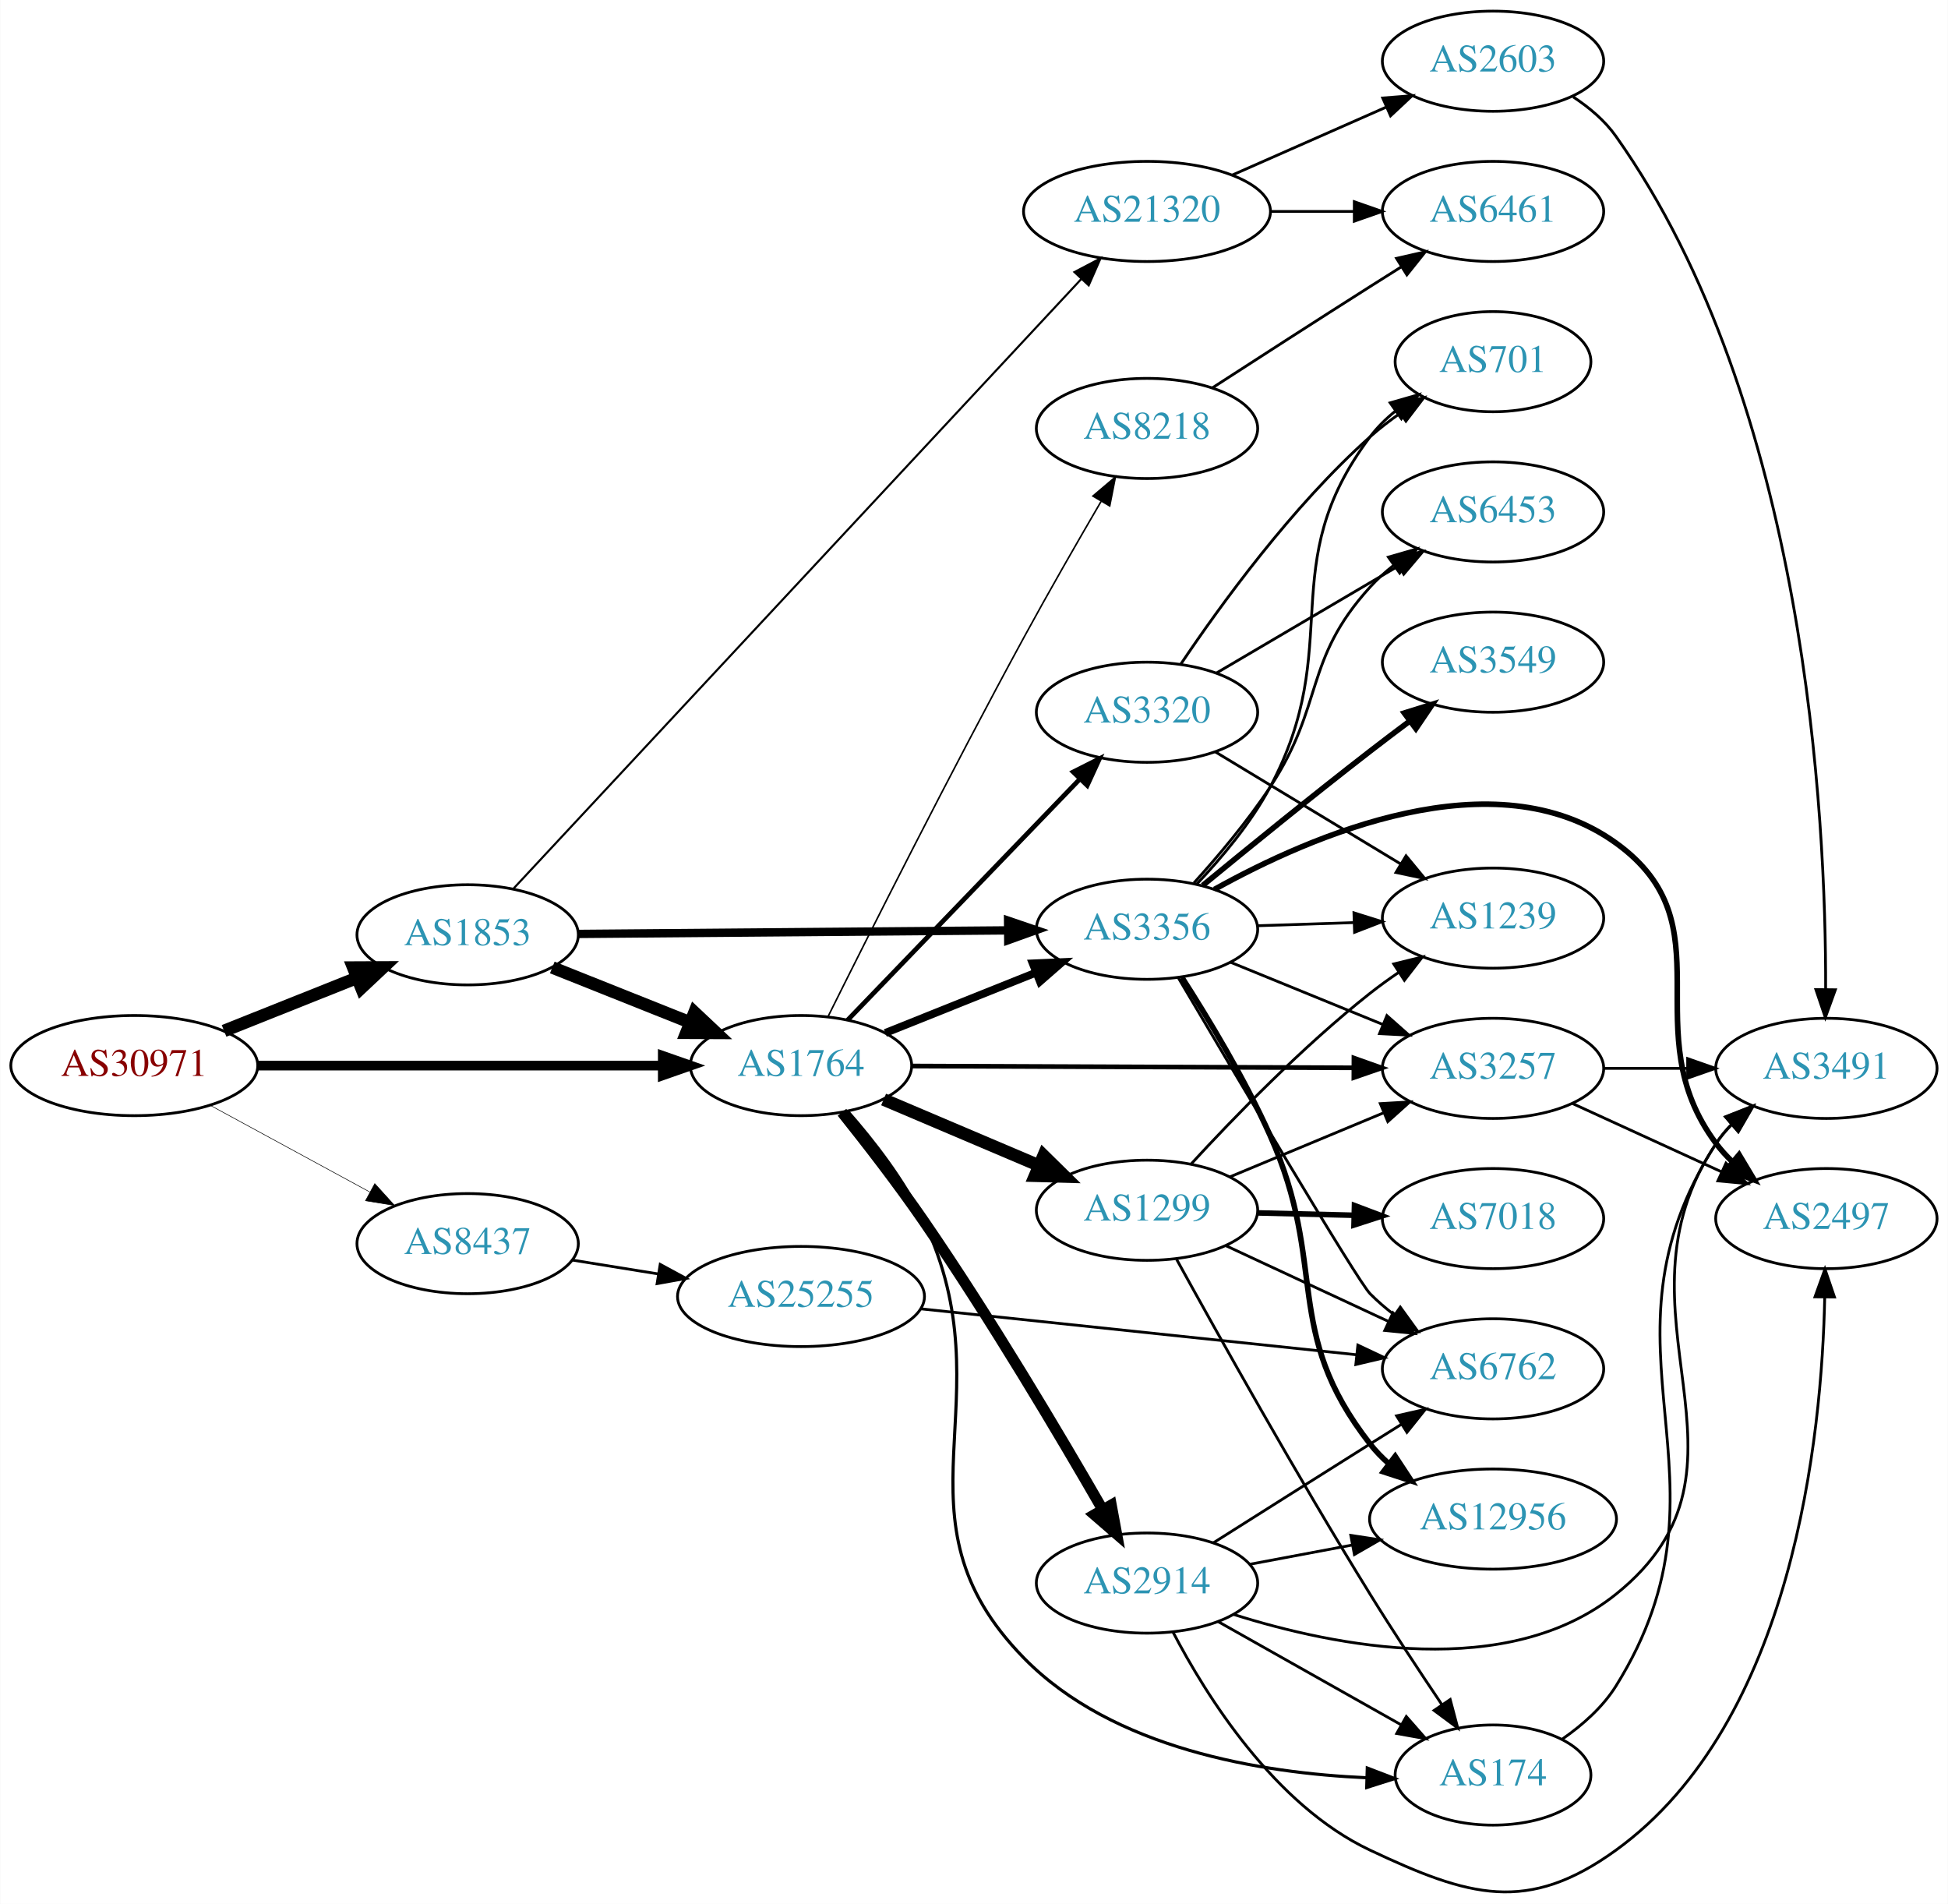
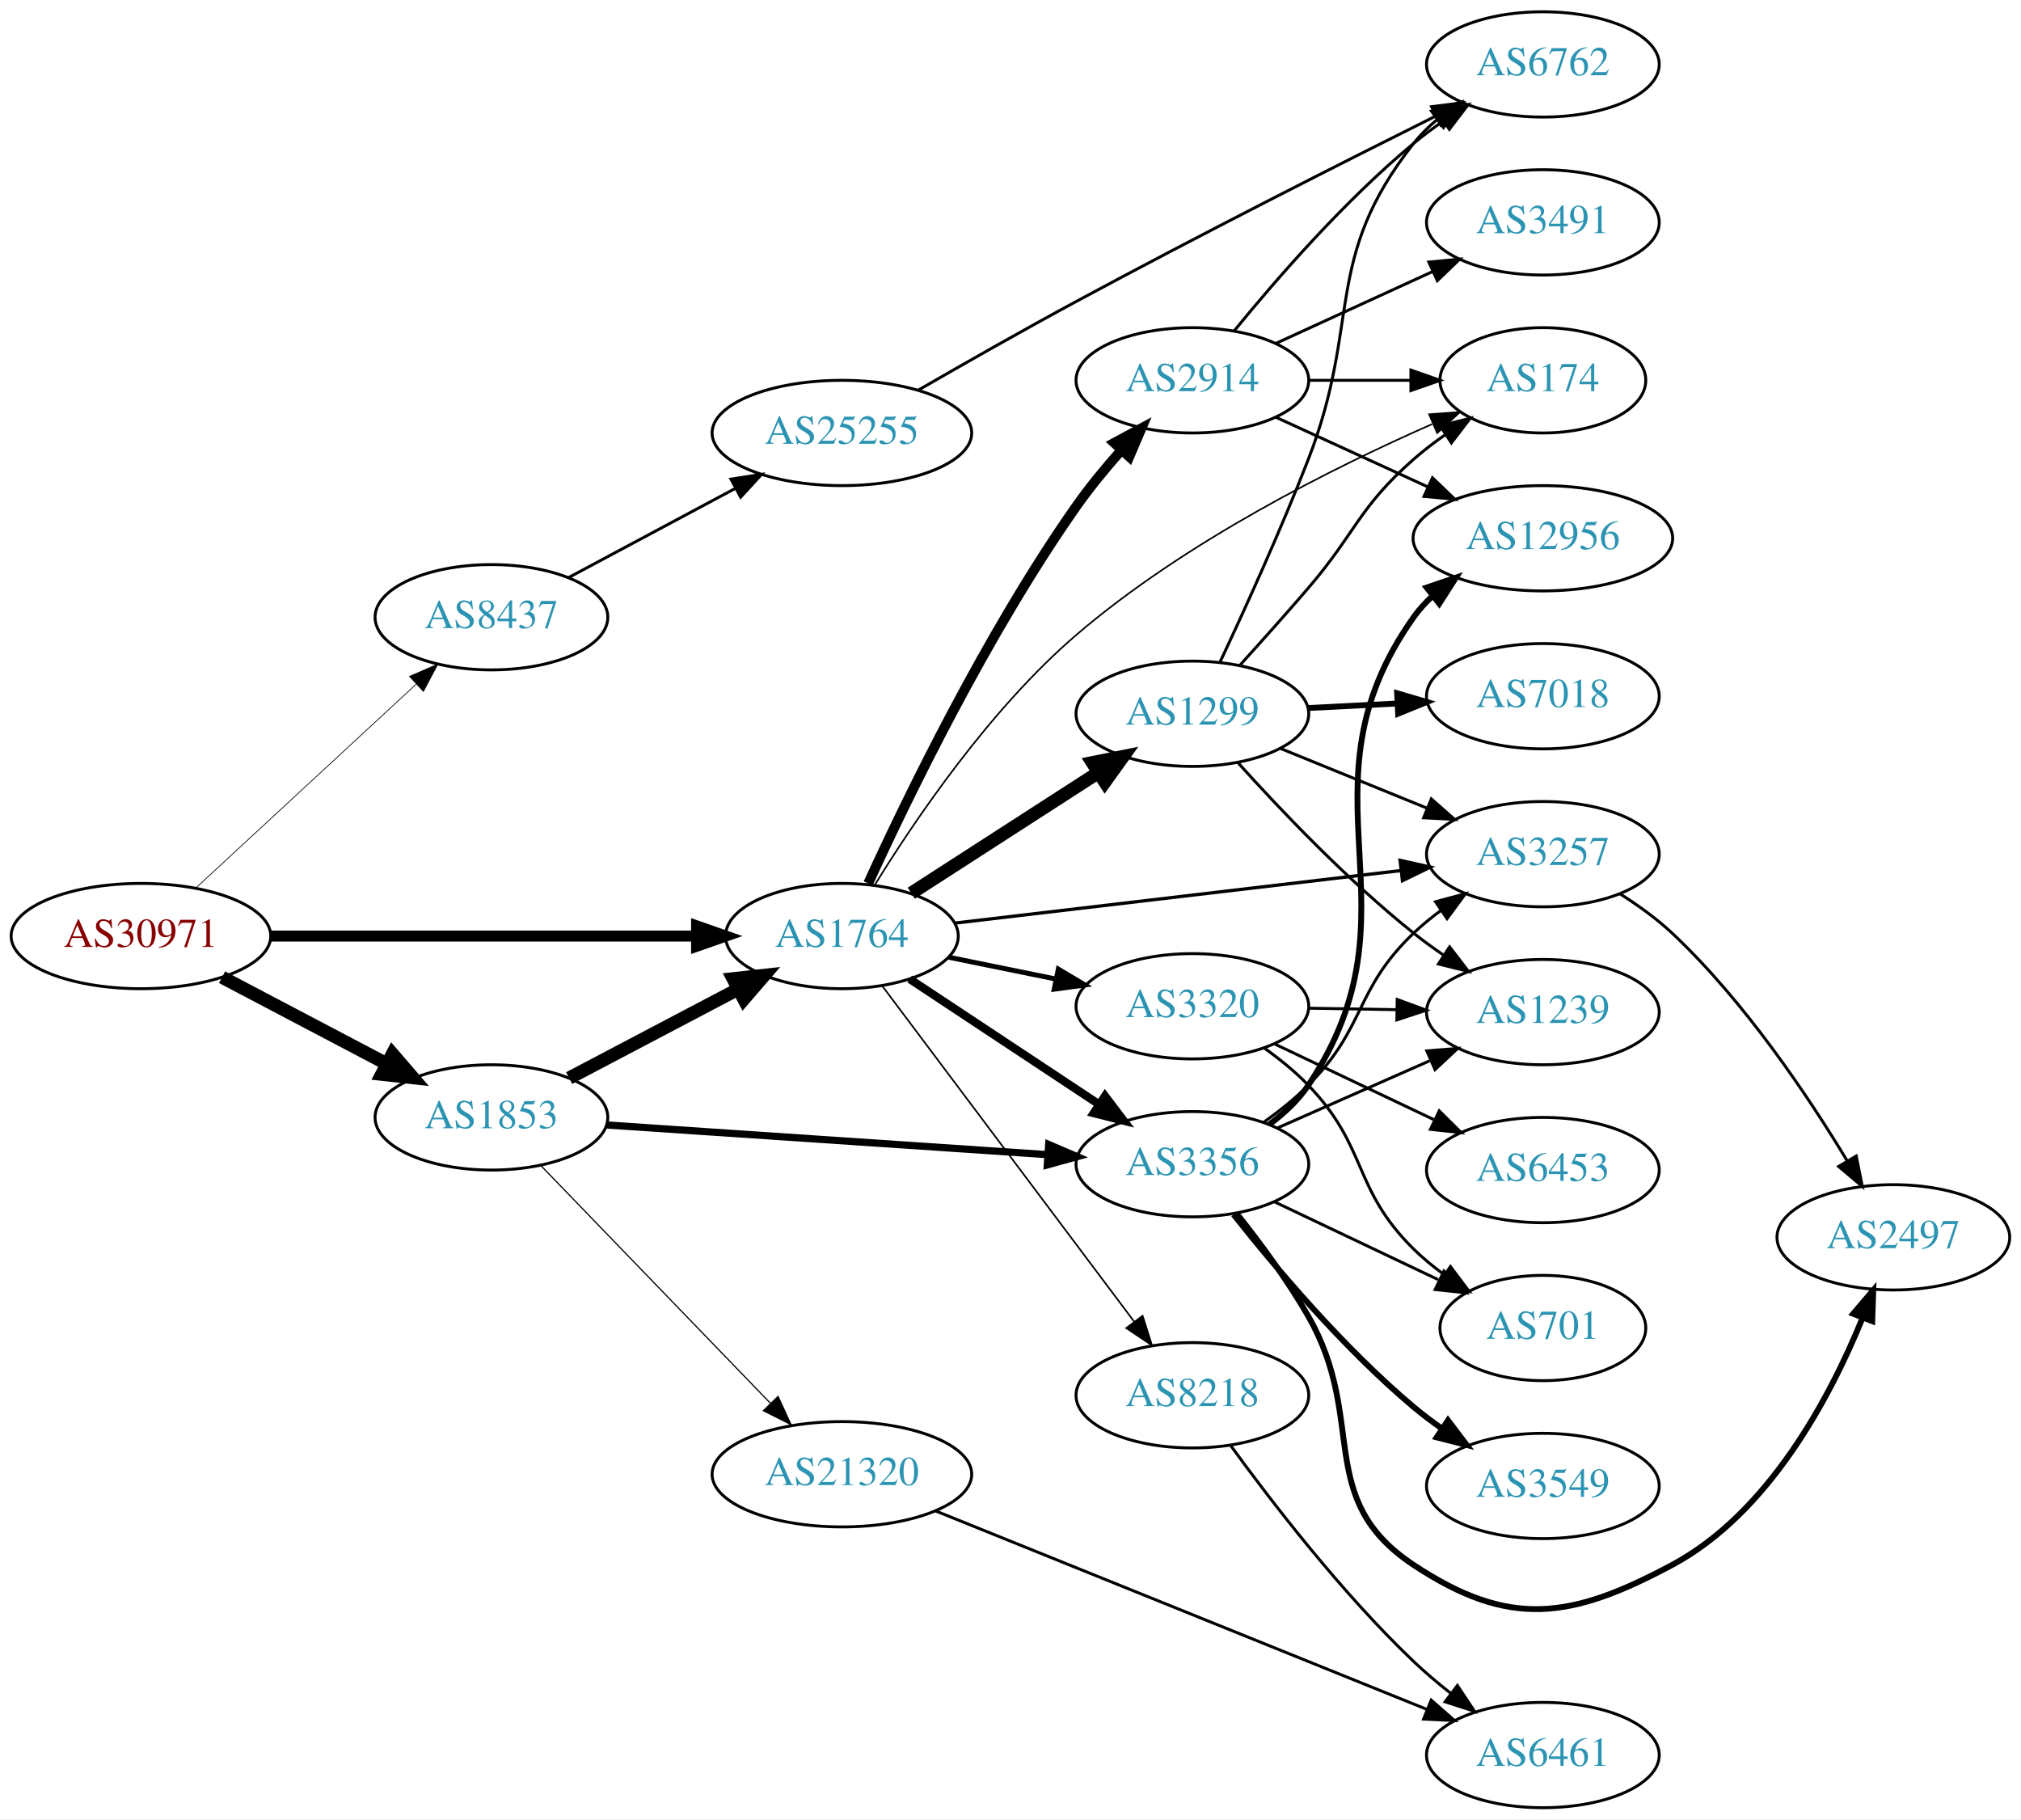
- <svg xmlns="http://www.w3.org/2000/svg" xmlns:xlink="http://www.w3.org/1999/xlink" width="700pt" height="684pt" viewBox="0.00 0.00 700.15 684.31">
-   <g id="graph0" class="graph" transform="scale(1 1) rotate(0) translate(4 680.313)">
-     <polygon fill="white" stroke="none" points="-4,4 -4,-680.313 696.155,-680.313 696.155,4 -4,4" />
+ <svg xmlns="http://www.w3.org/2000/svg" xmlns:xlink="http://www.w3.org/1999/xlink" width="691pt" height="622pt" viewBox="0.00 0.00 691.06 622.00">
+   <g id="graph0" class="graph" transform="scale(1 1) rotate(0) translate(4 618)">
+     <polygon fill="white" stroke="none" points="-4,4 -4,-618 687.055,-618 687.055,4 -4,4" />
    <g id="node1" class="node">
      <g id="a_node1">
        <a xlink:href="/asn/30971" xlink:title="AS30971 ~ Jakob-Haringer-Strasse 8 [AT]">
-           <ellipse fill="#ffffff" stroke="black" cx="44.196" cy="-297.313" rx="44.393" ry="18" />
-           <text text-anchor="middle" x="44.196" y="-293.613" font-family="Times,serif" font-size="14.00" fill="#880000">AS30971</text>
+           <ellipse fill="#ffffff" stroke="black" cx="44.196" cy="-298" rx="44.393" ry="18" />
+           <text text-anchor="middle" x="44.196" y="-294.3" font-family="Times,serif" font-size="14.00" fill="#880000">AS30971</text>
        </a>
      </g>
    </g>
    <g id="node2" class="node">
      <g id="a_node2">
        <a xlink:href="/asn/1764" xlink:title="AS1764 ~ NEXTLAYER-AS [AT]">
-           <ellipse fill="#ffffff" stroke="black" cx="283.881" cy="-297.313" rx="39.794" ry="18" />
-           <text text-anchor="middle" x="283.881" y="-293.613" font-family="Times,serif" font-size="14.00" fill="#2c94b3">AS1764</text>
+           <ellipse fill="#ffffff" stroke="black" cx="283.881" cy="-298" rx="39.794" ry="18" />
+           <text text-anchor="middle" x="283.881" y="-294.3" font-family="Times,serif" font-size="14.00" fill="#2c94b3">AS1764</text>
        </a>
      </g>
    </g>
    <g id="edge1" class="edge">
-       <path fill="none" stroke="black" stroke-width="3.477" d="M88.515,-297.313C129.583,-297.313 191.197,-297.313 234.004,-297.313" />
-       <polygon fill="black" stroke="black" stroke-width="3.477" points="234.187,-300.813 244.187,-297.313 234.187,-293.813 234.187,-300.813" />
+       <path fill="none" stroke="black" stroke-width="3.75" d="M88.515,-298C129.583,-298 191.197,-298 234.004,-298" />
+       <polygon fill="black" stroke="black" stroke-width="3.75" points="234.187,-301.5 244.187,-298 234.187,-294.5 234.187,-301.5" />
    </g>
    <g id="node3" class="node">
      <g id="a_node3">
        <a xlink:href="/asn/1853" xlink:title="AS1853 ~ ACOnet Backbone [AT]">
-           <ellipse fill="#ffffff" stroke="black" cx="164.039" cy="-344.313" rx="39.794" ry="18" />
-           <text text-anchor="middle" x="164.039" y="-340.613" font-family="Times,serif" font-size="14.00" fill="#2c94b3">AS1853</text>
+           <ellipse fill="#ffffff" stroke="black" cx="164.039" cy="-236" rx="39.794" ry="18" />
+           <text text-anchor="middle" x="164.039" y="-232.3" font-family="Times,serif" font-size="14.00" fill="#2c94b3">AS1853</text>
        </a>
      </g>
    </g>
    <g id="edge2" class="edge">
-       <path fill="none" stroke="black" stroke-width="4.5" d="M76.466,-309.784C91.148,-315.64 108.791,-322.677 124.309,-328.866" />
-       <polygon fill="black" stroke="black" stroke-width="4.5" points="122.904,-332.544 133.651,-332.592 125.821,-325.23 122.904,-332.544" />
+       <path fill="none" stroke="black" stroke-width="4.5" d="M71.936,-283.931C88.591,-275.169 110.193,-263.803 128.182,-254.339" />
+       <polygon fill="black" stroke="black" stroke-width="4.5" points="130.198,-257.728 137.214,-249.587 126.531,-250.759 130.198,-257.728" />
    </g>
    <g id="node4" class="node">
      <g id="a_node4">
        <a xlink:href="/asn/8437" xlink:title="AS8437 ~ Hutchison Drei Austria GmbH [AT]">
-           <ellipse fill="#ffffff" stroke="black" cx="164.039" cy="-233.313" rx="39.794" ry="18" />
-           <text text-anchor="middle" x="164.039" y="-229.613" font-family="Times,serif" font-size="14.00" fill="#2c94b3">AS8437</text>
+           <ellipse fill="#ffffff" stroke="black" cx="164.039" cy="-407" rx="39.794" ry="18" />
+           <text text-anchor="middle" x="164.039" y="-403.3" font-family="Times,serif" font-size="14.00" fill="#2c94b3">AS8437</text>
        </a>
      </g>
    </g>
    <g id="edge3" class="edge">
-       <path fill="none" stroke="black" stroke-width="0.205" d="M71.349,-283.109C88.287,-273.91 110.523,-261.834 128.855,-251.878" />
-       <polygon fill="black" stroke="black" stroke-width="0.205" points="130.65,-254.886 137.767,-247.037 127.309,-248.734 130.65,-254.886" />
+       <path fill="none" stroke="black" stroke-width="0.25" d="M63.094,-314.555C83.137,-333.094 115.754,-363.263 138.246,-384.067" />
+       <polygon fill="black" stroke="black" stroke-width="0.25" points="136.024,-386.78 145.742,-391.001 140.777,-381.641 136.024,-386.78" />
    </g>
    <g id="node5" class="node">
      <g id="a_node5">
-         <a xlink:href="/asn/1299" xlink:title="AS1299 ~ Telia Carrier [EU]">
-           <ellipse fill="#ffffff" stroke="black" cx="408.273" cy="-245.313" rx="39.794" ry="18" />
-           <text text-anchor="middle" x="408.273" y="-241.613" font-family="Times,serif" font-size="14.00" fill="#2c94b3">AS1299</text>
+         <a xlink:href="/asn/3356" xlink:title="AS3356 ~ Level 3 Parent, LLC [US]">
+           <ellipse fill="#ffffff" stroke="black" cx="403.724" cy="-220" rx="39.794" ry="18" />
+           <text text-anchor="middle" x="403.724" y="-216.3" font-family="Times,serif" font-size="14.00" fill="#2c94b3">AS3356</text>
        </a>
      </g>
    </g>
    <g id="edge4" class="edge">
-       <path fill="none" stroke="black" stroke-width="4.5" d="M313.577,-285.121C330.15,-278.08 351.203,-269.135 369.153,-261.509" />
-       <polygon fill="black" stroke="black" stroke-width="4.5" points="371.094,-264.962 378.758,-257.428 368.014,-257.714 371.094,-264.962" />
+       <path fill="none" stroke="black" stroke-width="2.812" d="M307.046,-283.329C325.283,-271.258 351.341,-254.011 371.658,-240.562" />
+       <polygon fill="black" stroke="black" stroke-width="2.812" points="373.85,-243.309 380.257,-234.871 369.987,-237.472 373.85,-243.309" />
    </g>
    <g id="node6" class="node">
      <g id="a_node6">
-         <a xlink:href="/asn/3356" xlink:title="AS3356 ~ Level 3 Parent, LLC [US]">
-           <ellipse fill="#ffffff" stroke="black" cx="408.273" cy="-346.313" rx="39.794" ry="18" />
-           <text text-anchor="middle" x="408.273" y="-342.613" font-family="Times,serif" font-size="14.00" fill="#2c94b3">AS3356</text>
+         <a xlink:href="/asn/8218" xlink:title="AS8218 ~ legacy Neotelecoms [FR]">
+           <ellipse fill="#ffffff" stroke="black" cx="403.724" cy="-141" rx="39.794" ry="18" />
+           <text text-anchor="middle" x="403.724" y="-137.3" font-family="Times,serif" font-size="14.00" fill="#2c94b3">AS8218</text>
        </a>
      </g>
    </g>
    <g id="edge5" class="edge">
-       <path fill="none" stroke="black" stroke-width="2.812" d="M314.197,-309.049C330.427,-315.547 350.808,-323.707 368.358,-330.733" />
-       <polygon fill="black" stroke="black" stroke-width="2.812" points="367.188,-334.034 377.772,-334.502 369.79,-327.536 367.188,-334.034" />
+       <path fill="none" stroke="black" stroke-width="0.562" d="M297.717,-280.899C318.525,-253.176 359.722,-198.291 383.866,-166.123" />
+       <polygon fill="black" stroke="black" stroke-width="0.562" points="386.7,-168.178 389.904,-158.08 381.102,-163.976 386.7,-168.178" />
    </g>
    <g id="node7" class="node">
      <g id="a_node7">
-         <a xlink:href="/asn/3257" xlink:title="AS3257 ~ GTT [DE]">
-           <ellipse fill="#ffffff" stroke="black" cx="532.666" cy="-296.313" rx="39.794" ry="18" />
-           <text text-anchor="middle" x="532.666" y="-292.613" font-family="Times,serif" font-size="14.00" fill="#2c94b3">AS3257</text>
+         <a xlink:href="/asn/1299" xlink:title="AS1299 ~ Telia Carrier [EU]">
+           <ellipse fill="#ffffff" stroke="black" cx="403.724" cy="-374" rx="39.794" ry="18" />
+           <text text-anchor="middle" x="403.724" y="-370.3" font-family="Times,serif" font-size="14.00" fill="#2c94b3">AS1299</text>
        </a>
      </g>
    </g>
    <g id="edge6" class="edge">
-       <path fill="none" stroke="black" stroke-width="1.688" d="M323.713,-297.155C366.619,-296.981 435.807,-296.701 482.473,-296.512" />
-       <polygon fill="black" stroke="black" stroke-width="1.688" points="482.668,-300.011 492.653,-296.471 482.639,-293.011 482.668,-300.011" />
+       <path fill="none" stroke="black" stroke-width="4.5" d="M307.602,-312.654C325.78,-324.377 351.462,-340.94 371.559,-353.901" />
+       <polygon fill="black" stroke="black" stroke-width="4.5" points="369.534,-357.281 380.072,-359.391 373.803,-350.662 369.534,-357.281" />
    </g>
    <g id="node8" class="node">
      <g id="a_node8">
-         <a xlink:href="/asn/8218" xlink:title="AS8218 ~ legacy Neotelecoms [FR]">
-           <ellipse fill="#ffffff" stroke="black" cx="408.273" cy="-526.313" rx="39.794" ry="18" />
-           <text text-anchor="middle" x="408.273" y="-522.613" font-family="Times,serif" font-size="14.00" fill="#2c94b3">AS8218</text>
+         <a xlink:href="/asn/3257" xlink:title="AS3257 ~ GTT [DE]">
+           <ellipse fill="#ffffff" stroke="black" cx="523.566" cy="-326" rx="39.794" ry="18" />
+           <text text-anchor="middle" x="523.566" y="-322.3" font-family="Times,serif" font-size="14.00" fill="#2c94b3">AS3257</text>
        </a>
      </g>
    </g>
    <g id="edge7" class="edge">
-       <path fill="none" stroke="black" stroke-width="0.562" d="M293.638,-315.008C307.961,-343.796 337.472,-402.47 364.077,-451.313 372.98,-467.657 383.381,-485.744 391.745,-500.06" />
-       <polygon fill="black" stroke="black" stroke-width="0.562" points="388.833,-502.013 396.912,-508.867 394.871,-498.471 388.833,-502.013" />
+       <path fill="none" stroke="black" stroke-width="1.125" d="M322.543,-302.437C363.833,-307.301 430.166,-315.115 475.013,-320.398" />
+       <polygon fill="black" stroke="black" stroke-width="1.125" points="474.74,-323.89 485.081,-321.584 475.559,-316.938 474.74,-323.89" />
    </g>
    <g id="node9" class="node">
      <g id="a_node9">
-         <a xlink:href="/asn/174" xlink:title="AS174 ~ Cogent Communications [US]">
-           <ellipse fill="#ffffff" stroke="black" cx="532.666" cy="-42.313" rx="35.194" ry="18" />
-           <text text-anchor="middle" x="532.666" y="-38.613" font-family="Times,serif" font-size="14.00" fill="#2c94b3">AS174</text>
+         <a xlink:href="/asn/3320" xlink:title="AS3320 ~ DTAG [DE]">
+           <ellipse fill="#ffffff" stroke="black" cx="403.724" cy="-274" rx="39.794" ry="18" />
+           <text text-anchor="middle" x="403.724" y="-270.3" font-family="Times,serif" font-size="14.00" fill="#2c94b3">AS3320</text>
        </a>
      </g>
    </g>
    <g id="edge8" class="edge">
-       <path fill="none" stroke="black" stroke-width="1.125" d="M300.596,-280.94C309.888,-270.399 321.156,-255.968 328.077,-241.313 358.649,-176.58 313.969,-135.441 364.077,-84.313 396.03,-51.71 449.221,-43.028 487.106,-41.347" />
-       <polygon fill="black" stroke="black" stroke-width="1.125" points="487.462,-44.838 497.355,-41.045 487.256,-37.841 487.462,-44.838" />
+       <path fill="none" stroke="black" stroke-width="1.688" d="M320.238,-290.799C331.784,-288.448 344.776,-285.802 356.974,-283.317" />
+       <polygon fill="black" stroke="black" stroke-width="1.688" points="357.884,-286.704 366.985,-281.279 356.487,-279.845 357.884,-286.704" />
    </g>
    <g id="node10" class="node">
      <g id="a_node10">
-         <a xlink:href="/asn/3320" xlink:title="AS3320 ~ DTAG [DE]">
-           <ellipse fill="#ffffff" stroke="black" cx="408.273" cy="-424.313" rx="39.794" ry="18" />
-           <text text-anchor="middle" x="408.273" y="-420.613" font-family="Times,serif" font-size="14.00" fill="#2c94b3">AS3320</text>
+         <a xlink:href="/asn/174" xlink:title="AS174 ~ Cogent Communications [US]">
+           <ellipse fill="#ffffff" stroke="black" cx="523.566" cy="-488" rx="35.194" ry="18" />
+           <text text-anchor="middle" x="523.566" y="-484.3" font-family="Times,serif" font-size="14.00" fill="#2c94b3">AS174</text>
        </a>
      </g>
    </g>
    <g id="edge9" class="edge">
-       <path fill="none" stroke="black" stroke-width="1.688" d="M300.631,-313.656C321.812,-335.634 359.632,-374.878 384.073,-400.239" />
-       <polygon fill="black" stroke="black" stroke-width="1.688" points="381.736,-402.857 391.195,-407.629 386.776,-398 381.736,-402.857" />
+       <path fill="none" stroke="black" stroke-width="0.562" d="M295.115,-315.452C308.698,-337.493 334.45,-375.603 364.077,-401 401.167,-432.794 451.738,-458.085 485.69,-473.029" />
+       <polygon fill="black" stroke="black" stroke-width="0.562" points="484.661,-476.398 495.229,-477.149 487.436,-469.971 484.661,-476.398" />
    </g>
    <g id="node11" class="node">
      <g id="a_node11">
        <a xlink:href="/asn/2914" xlink:title="AS2914 ~ NTT America, Inc. [US]">
-           <ellipse fill="#ffffff" stroke="black" cx="408.273" cy="-111.313" rx="39.794" ry="18" />
-           <text text-anchor="middle" x="408.273" y="-107.613" font-family="Times,serif" font-size="14.00" fill="#2c94b3">AS2914</text>
+           <ellipse fill="#ffffff" stroke="black" cx="403.724" cy="-488" rx="39.794" ry="18" />
+           <text text-anchor="middle" x="403.724" y="-484.3" font-family="Times,serif" font-size="14.00" fill="#2c94b3">AS2914</text>
        </a>
      </g>
    </g>
    <g id="edge10" class="edge">
-       <path fill="none" stroke="black" stroke-width="3.938" d="M298.613,-280.519C307.36,-269.58 318.759,-254.873 328.077,-241.313 352.044,-206.438 377.012,-164.331 392.353,-137.683" />
-       <polygon fill="black" stroke="black" stroke-width="3.938" points="395.428,-139.356 397.361,-128.939 389.354,-135.878 395.428,-139.356" />
-     </g>
-     <g id="edge31" class="edge">
-       <path fill="none" stroke="black" stroke-width="4.5" d="M194.471,-332.574C209.375,-326.629 227.671,-319.332 243.745,-312.922" />
-       <polygon fill="black" stroke="black" stroke-width="4.5" points="245.586,-316.427 253.415,-309.065 242.668,-309.112 245.586,-316.427" />
-     </g>
-     <g id="edge32" class="edge">
-       <path fill="none" stroke="black" stroke-width="3" d="M203.689,-344.632C245.574,-344.978 312.518,-345.53 358.115,-345.907" />
-       <polygon fill="black" stroke="black" stroke-width="3" points="358.331,-349.409 368.359,-345.991 358.389,-342.409 358.331,-349.409" />
-     </g>
-     <g id="node22" class="node">
-       <g id="a_node22">
+       <path fill="none" stroke="black" stroke-width="3.375" d="M292.867,-315.991C305.899,-344.521 333.383,-401.377 364.077,-445 368.604,-451.434 373.981,-457.958 379.264,-463.915" />
+       <polygon fill="black" stroke="black" stroke-width="3.375" points="376.987,-466.611 386.321,-471.625 382.151,-461.885 376.987,-466.611" />
+     </g>
+     <g id="edge27" class="edge">
+       <path fill="none" stroke="black" stroke-width="4.5" d="M190.609,-249.453C207.518,-258.35 229.892,-270.121 248.372,-279.844" />
+       <polygon fill="black" stroke="black" stroke-width="4.5" points="246.678,-283.402 257.361,-284.573 250.345,-276.432 246.678,-283.402" />
+     </g>
+     <g id="edge28" class="edge">
+       <path fill="none" stroke="black" stroke-width="2.455" d="M203.491,-233.412C244.569,-230.646 309.769,-226.257 354.314,-223.259" />
+       <polygon fill="black" stroke="black" stroke-width="2.455" points="354.584,-226.749 364.327,-222.585 354.114,-219.764 354.584,-226.749" />
+     </g>
+     <g id="node21" class="node">
+       <g id="a_node21">
        <a xlink:href="/asn/21320" xlink:title="AS21320 ~ GEANT Vereniging [EU]">
-           <ellipse fill="#ffffff" stroke="black" cx="408.273" cy="-604.313" rx="44.393" ry="18" />
-           <text text-anchor="middle" x="408.273" y="-600.613" font-family="Times,serif" font-size="14.00" fill="#2c94b3">AS21320</text>
-         </a>
-       </g>
-     </g>
-     <g id="edge33" class="edge">
-       <path fill="none" stroke="black" stroke-width="0.75" d="M180.56,-360.972C222.077,-405.534 335.827,-527.626 384.59,-579.966" />
-       <polygon fill="black" stroke="black" stroke-width="0.75" points="382.19,-582.524 391.568,-587.455 387.312,-577.753 382.19,-582.524" />
-     </g>
-     <g id="node24" class="node">
-       <g id="a_node24">
+           <ellipse fill="#ffffff" stroke="black" cx="283.881" cy="-114" rx="44.393" ry="18" />
+           <text text-anchor="middle" x="283.881" y="-110.3" font-family="Times,serif" font-size="14.00" fill="#2c94b3">AS21320</text>
+         </a>
+       </g>
+     </g>
+     <g id="edge29" class="edge">
+       <path fill="none" stroke="black" stroke-width="0.409" d="M180.931,-219.547C201.113,-198.653 236.102,-162.43 259.374,-138.337" />
+       <polygon fill="black" stroke="black" stroke-width="0.409" points="262.054,-140.6 266.484,-130.976 257.019,-135.737 262.054,-140.6" />
+     </g>
+     <g id="node23" class="node">
+       <g id="a_node23">
        <a xlink:href="/asn/25255" xlink:title="AS25255 ~ ==&gt; TELE2 AUSTRIA &lt;== [AT]">
-           <ellipse fill="#ffffff" stroke="black" cx="283.881" cy="-214.313" rx="44.393" ry="18" />
-           <text text-anchor="middle" x="283.881" y="-210.613" font-family="Times,serif" font-size="14.00" fill="#2c94b3">AS25255</text>
-         </a>
-       </g>
-     </g>
-     <g id="edge42" class="edge">
-       <path fill="none" stroke="black" d="M201.679,-227.405C211.408,-225.836 222.088,-224.114 232.414,-222.45" />
-       <polygon fill="black" stroke="black" points="233.258,-225.859 242.574,-220.811 232.144,-218.948 233.258,-225.859" />
-     </g>
-     <g id="edge21" class="edge">
-       <path fill="none" stroke="black" d="M437.969,-257.27C454.423,-264.126 475.292,-272.822 493.157,-280.266" />
-       <polygon fill="black" stroke="black" points="492.149,-283.638 502.726,-284.254 494.841,-277.176 492.149,-283.638" />
-     </g>
-     <g id="edge23" class="edge">
-       <path fill="none" stroke="black" d="M418.912,-227.669C433.473,-201.215 462.176,-149.839 488.469,-107.313 496.646,-94.088 506.171,-79.66 514.194,-67.763" />
-       <polygon fill="black" stroke="black" points="517.271,-69.462 519.988,-59.221 511.478,-65.532 517.271,-69.462" />
+           <ellipse fill="#ffffff" stroke="black" cx="283.881" cy="-470" rx="44.393" ry="18" />
+           <text text-anchor="middle" x="283.881" y="-466.3" font-family="Times,serif" font-size="14.00" fill="#2c94b3">AS25255</text>
+         </a>
+       </g>
+     </g>
+     <g id="edge35" class="edge">
+       <path fill="none" stroke="black" d="M190.319,-420.515C206.981,-429.423 229.041,-441.216 247.445,-451.055" />
+       <polygon fill="black" stroke="black" points="245.948,-454.224 256.417,-455.852 249.248,-448.05 245.948,-454.224" />
+     </g>
+     <g id="edge17" class="edge">
+       <path fill="none" stroke="black" d="M428.26,-234.447C433.518,-238.202 438.866,-242.476 443.37,-247 463.204,-266.919 459.033,-279.595 479.37,-299 482.24,-301.738 485.429,-304.345 488.739,-306.783" />
+       <polygon fill="black" stroke="black" points="486.862,-309.74 497.098,-312.474 490.802,-303.953 486.862,-309.74" />
+     </g>
+     <g id="node13" class="node">
+       <g id="a_node13">
+         <a xlink:href="/asn/3549" xlink:title="AS3549 ~ Level 3 Parent, LLC [US]">
+           <ellipse fill="#ffffff" stroke="black" cx="523.566" cy="-110" rx="39.794" ry="18" />
+           <text text-anchor="middle" x="523.566" y="-106.3" font-family="Times,serif" font-size="14.00" fill="#2c94b3">AS3549</text>
+         </a>
+       </g>
+     </g>
+     <g id="edge12" class="edge">
+       <path fill="none" stroke="black" stroke-width="2" d="M417.801,-202.812C431.821,-185.064 455.327,-157.189 479.37,-137 482.407,-134.45 485.706,-131.964 489.081,-129.6" />
+       <polygon fill="black" stroke="black" stroke-width="2" points="491.124,-132.445 497.524,-124.001 487.255,-126.611 491.124,-132.445" />
    </g>
    <g id="node14" class="node">
      <g id="a_node14">
-         <a xlink:href="/asn/1239" xlink:title="AS1239 ~ Sprint [US]">
-           <ellipse fill="#ffffff" stroke="black" cx="532.666" cy="-350.313" rx="39.794" ry="18" />
-           <text text-anchor="middle" x="532.666" y="-346.613" font-family="Times,serif" font-size="14.00" fill="#2c94b3">AS1239</text>
-         </a>
-       </g>
-     </g>
-     <g id="edge20" class="edge">
-       <path fill="none" stroke="black" d="M424.107,-261.921C439.356,-278.496 464.233,-304.182 488.469,-323.313 491.749,-325.902 495.29,-328.455 498.884,-330.897" />
-       <polygon fill="black" stroke="black" points="496.977,-333.832 507.266,-336.359 500.799,-327.967 496.977,-333.832" />
-     </g>
-     <g id="node18" class="node">
-       <g id="a_node18">
-         <a xlink:href="/asn/6762" xlink:title="AS6762 ~ TELECOM ITALIA SPARKLE S.p.A. [IT]">
-           <ellipse fill="#ffffff" stroke="black" cx="532.666" cy="-188.313" rx="39.794" ry="18" />
-           <text text-anchor="middle" x="532.666" y="-184.613" font-family="Times,serif" font-size="14.00" fill="#2c94b3">AS6762</text>
-         </a>
-       </g>
-     </g>
-     <g id="edge22" class="edge">
-       <path fill="none" stroke="black" d="M436.741,-232.521C453.984,-224.49 476.424,-214.04 495.156,-205.316" />
-       <polygon fill="black" stroke="black" points="496.702,-208.456 504.29,-201.062 493.747,-202.111 496.702,-208.456" />
-     </g>
-     <g id="node19" class="node">
-       <g id="a_node19">
-         <a xlink:href="/asn/7018" xlink:title="AS7018 ~ AT&amp;T Services, Inc. [US]">
-           <ellipse fill="#ffffff" stroke="black" cx="532.666" cy="-242.313" rx="39.794" ry="18" />
-           <text text-anchor="middle" x="532.666" y="-238.613" font-family="Times,serif" font-size="14.00" fill="#2c94b3">AS7018</text>
-         </a>
-       </g>
-     </g>
-     <g id="edge19" class="edge">
-       <path fill="none" stroke="black" stroke-width="2" d="M447.999,-244.363C458.937,-244.095 470.988,-243.8 482.454,-243.519" />
-       <polygon fill="black" stroke="black" stroke-width="2" points="482.861,-247.01 492.772,-243.266 482.689,-240.012 482.861,-247.01" />
-     </g>
-     <g id="edge18" class="edge">
-       <path fill="none" stroke="black" d="M438.279,-334.463C454.621,-327.787 475.245,-319.362 492.953,-312.128" />
-       <polygon fill="black" stroke="black" points="494.511,-315.272 502.444,-308.25 491.863,-308.792 494.511,-315.272" />
-     </g>
-     <g id="node12" class="node">
-       <g id="a_node12">
-         <a xlink:href="/asn/12956" xlink:title="AS12956 ~ TELXIUS [ES]">
-           <ellipse fill="#ffffff" stroke="black" cx="532.666" cy="-134.313" rx="44.393" ry="18" />
-           <text text-anchor="middle" x="532.666" y="-130.613" font-family="Times,serif" font-size="14.00" fill="#2c94b3">AS12956</text>
-         </a>
-       </g>
-     </g>
-     <g id="edge11" class="edge">
-       <path fill="none" stroke="black" stroke-width="2" d="M420.857,-328.939C430.264,-314.292 443.411,-292.542 452.469,-272.313 473.664,-224.978 456.553,-202.192 488.469,-161.313 490.483,-158.733 492.817,-156.336 495.337,-154.121" />
-       <polygon fill="black" stroke="black" stroke-width="2" points="497.494,-156.878 503.318,-148.027 493.245,-151.314 497.494,-156.878" />
-     </g>
-     <g id="node13" class="node">
-       <g id="a_node13">
        <a xlink:href="/asn/2497" xlink:title="AS2497 ~ Internet Initiative Japan Inc. [JP]">
-           <ellipse fill="#ffffff" stroke="black" cx="652.508" cy="-242.313" rx="39.794" ry="18" />
-           <text text-anchor="middle" x="652.508" y="-238.613" font-family="Times,serif" font-size="14.00" fill="#2c94b3">AS2497</text>
-         </a>
-       </g>
-     </g>
-     <g id="edge12" class="edge">
-       <path fill="none" stroke="black" stroke-width="2" d="M432.523,-360.639C467.265,-380.007 533.295,-408.714 576.862,-377.313 617.908,-347.728 582.59,-309.854 612.862,-269.313 614.606,-266.976 616.613,-264.767 618.777,-262.695" />
-       <polygon fill="black" stroke="black" stroke-width="2" points="621.136,-265.285 626.577,-256.194 616.655,-259.908 621.136,-265.285" />
+           <ellipse fill="#ffffff" stroke="black" cx="643.409" cy="-195" rx="39.794" ry="18" />
+           <text text-anchor="middle" x="643.409" y="-191.3" font-family="Times,serif" font-size="14.00" fill="#2c94b3">AS2497</text>
+         </a>
+       </g>
    </g>
    <g id="edge13" class="edge">
-       <path fill="none" stroke="black" d="M447.999,-347.578C458.937,-347.936 470.988,-348.33 482.454,-348.704" />
-       <polygon fill="black" stroke="black" points="482.663,-352.213 492.772,-349.042 482.891,-345.217 482.663,-352.213" />
+       <path fill="none" stroke="black" stroke-width="2" d="M419.053,-202.906C426.858,-193.089 436.33,-180.3 443.37,-168 463.751,-132.394 445.168,-105.658 479.37,-83 512.121,-61.304 533.127,-64.461 567.762,-83 600.827,-100.698 621.773,-140.227 632.799,-167.257" />
+       <polygon fill="black" stroke="black" stroke-width="2" points="629.67,-168.87 636.544,-176.933 636.198,-166.344 629.67,-168.87" />
    </g>
    <g id="node15" class="node">
      <g id="a_node15">
-         <a xlink:href="/asn/3549" xlink:title="AS3549 ~ Level 3 Parent, LLC [US]">
-           <ellipse fill="#ffffff" stroke="black" cx="532.666" cy="-442.313" rx="39.794" ry="18" />
-           <text text-anchor="middle" x="532.666" y="-438.613" font-family="Times,serif" font-size="14.00" fill="#2c94b3">AS3549</text>
+         <a xlink:href="/asn/1239" xlink:title="AS1239 ~ Sprint [US]">
+           <ellipse fill="#ffffff" stroke="black" cx="523.566" cy="-272" rx="39.794" ry="18" />
+           <text text-anchor="middle" x="523.566" y="-268.3" font-family="Times,serif" font-size="14.00" fill="#2c94b3">AS1239</text>
        </a>
      </g>
    </g>
    <g id="edge14" class="edge">
-       <path fill="none" stroke="black" stroke-width="2" d="M428.297,-362.059C444.228,-375.156 467.639,-394.192 488.469,-410.313 492.99,-413.811 497.82,-417.468 502.553,-421.006" />
-       <polygon fill="black" stroke="black" stroke-width="2" points="500.764,-424.037 510.879,-427.188 504.937,-418.416 500.764,-424.037" />
+       <path fill="none" stroke="black" d="M432.651,-232.323C448.24,-239.202 467.876,-247.867 484.818,-255.343" />
+       <polygon fill="black" stroke="black" points="483.869,-258.75 494.431,-259.585 486.695,-252.346 483.869,-258.75" />
    </g>
    <g id="node16" class="node">
      <g id="a_node16">
-         <a xlink:href="/asn/6453" xlink:title="AS6453 ~ TATA COMMUNICATIONS (AMERICA) INC [US]">
-           <ellipse fill="#ffffff" stroke="black" cx="532.666" cy="-496.313" rx="39.794" ry="18" />
-           <text text-anchor="middle" x="532.666" y="-492.613" font-family="Times,serif" font-size="14.00" fill="#2c94b3">AS6453</text>
+         <a xlink:href="/asn/12956" xlink:title="AS12956 ~ TELXIUS [ES]">
+           <ellipse fill="#ffffff" stroke="black" cx="523.566" cy="-434" rx="44.393" ry="18" />
+           <text text-anchor="middle" x="523.566" y="-430.3" font-family="Times,serif" font-size="14.00" fill="#2c94b3">AS12956</text>
        </a>
      </g>
    </g>
    <g id="edge15" class="edge">
-       <path fill="none" stroke="black" d="M425.149,-362.969C433.828,-372.564 444.418,-385.109 452.469,-397.313 472.172,-427.176 464.401,-442.842 488.469,-469.313 490.998,-472.094 493.878,-474.695 496.922,-477.101" />
-       <polygon fill="black" stroke="black" points="495.055,-480.068 505.237,-482.997 499.105,-474.358 495.055,-480.068" />
+       <path fill="none" stroke="black" stroke-width="2" d="M430.033,-233.614C435.089,-237.357 439.904,-241.835 443.37,-247 483.992,-307.52 437.213,-347.539 479.37,-407 481.263,-409.669 483.511,-412.131 485.971,-414.39" />
+       <polygon fill="black" stroke="black" stroke-width="2" points="483.82,-417.15 493.851,-420.559 488.135,-411.638 483.82,-417.15" />
    </g>
    <g id="node17" class="node">
      <g id="a_node17">
        <a xlink:href="/asn/701" xlink:title="AS701 ~ UUNET [US]">
-           <ellipse fill="#ffffff" stroke="black" cx="532.666" cy="-550.313" rx="35.194" ry="18" />
-           <text text-anchor="middle" x="532.666" y="-546.613" font-family="Times,serif" font-size="14.00" fill="#2c94b3">AS701</text>
+           <ellipse fill="#ffffff" stroke="black" cx="523.566" cy="-164" rx="35.194" ry="18" />
+           <text text-anchor="middle" x="523.566" y="-160.3" font-family="Times,serif" font-size="14.00" fill="#2c94b3">AS701</text>
        </a>
      </g>
    </g>
    <g id="edge16" class="edge">
-       <path fill="none" stroke="black" d="M426.049,-362.433C435.01,-371.86 445.582,-384.416 452.469,-397.313 479.906,-448.686 453.445,-476.78 488.469,-523.313 491.042,-526.731 494.185,-529.821 497.591,-532.586" />
-       <polygon fill="black" stroke="black" points="495.685,-535.525 505.87,-538.446 499.73,-529.811 495.685,-535.525" />
-     </g>
-     <g id="edge17" class="edge">
-       <path fill="none" stroke="black" d="M419.532,-328.862C439.904,-294.277 483.9,-219.951 488.469,-215.313 491.107,-212.635 494.06,-210.103 497.15,-207.741" />
-       <polygon fill="black" stroke="black" points="499.324,-210.492 505.529,-201.904 495.323,-204.748 499.324,-210.492" />
+       <path fill="none" stroke="black" d="M431.759,-207.152C448.386,-199.251 469.861,-189.046 487.752,-180.544" />
+       <polygon fill="black" stroke="black" points="489.739,-183.475 497.269,-176.021 486.735,-177.152 489.739,-183.475" />
+     </g>
+     <g id="node12" class="node">
+       <g id="a_node12">
+         <a xlink:href="/asn/6461" xlink:title="AS6461 ~ Zayo Bandwidth [US]">
+           <ellipse fill="#ffffff" stroke="black" cx="523.566" cy="-18" rx="39.794" ry="18" />
+           <text text-anchor="middle" x="523.566" y="-14.3" font-family="Times,serif" font-size="14.00" fill="#2c94b3">AS6461</text>
+         </a>
+       </g>
+     </g>
+     <g id="edge11" class="edge">
+       <path fill="none" stroke="black" d="M416.804,-123.838C430.708,-104.706 454.8,-73.386 479.37,-50 483.243,-46.314 487.545,-42.676 491.89,-39.248" />
+       <polygon fill="black" stroke="black" points="494.338,-41.785 500.2,-32.959 490.114,-36.203 494.338,-41.785" />
+     </g>
+     <g id="edge22" class="edge">
+       <path fill="none" stroke="black" d="M433.853,-362.135C449.009,-355.962 467.733,-348.335 484.067,-341.682" />
+       <polygon fill="black" stroke="black" points="485.423,-344.909 493.363,-337.895 482.782,-338.426 485.423,-344.909" />
+     </g>
+     <g id="edge20" class="edge">
+       <path fill="none" stroke="black" d="M419.955,-390.585C427.145,-398.505 435.79,-408.162 443.37,-417 459.82,-436.179 460.405,-444.304 479.37,-461 482.747,-463.973 486.488,-466.831 490.315,-469.501" />
+       <polygon fill="black" stroke="black" points="488.441,-472.458 498.721,-475.022 492.283,-466.607 488.441,-472.458" />
+     </g>
+     <g id="edge23" class="edge">
+       <path fill="none" stroke="black" d="M419.189,-357.398C433.561,-341.425 456.677,-317.097 479.37,-299 482.637,-296.395 486.17,-293.831 489.759,-291.383" />
+       <polygon fill="black" stroke="black" points="491.676,-294.311 498.136,-285.914 487.849,-288.45 491.676,-294.311" />
+     </g>
+     <g id="node18" class="node">
+       <g id="a_node18">
+         <a xlink:href="/asn/7018" xlink:title="AS7018 ~ AT&amp;T Services, Inc. [US]">
+           <ellipse fill="#ffffff" stroke="black" cx="523.566" cy="-380" rx="39.794" ry="18" />
+           <text text-anchor="middle" x="523.566" y="-376.3" font-family="Times,serif" font-size="14.00" fill="#2c94b3">AS7018</text>
+         </a>
+       </g>
+     </g>
+     <g id="edge19" class="edge">
+       <path fill="none" stroke="black" stroke-width="2" d="M443.31,-375.965C453.076,-376.462 463.693,-377.002 473.887,-377.521" />
+       <polygon fill="black" stroke="black" stroke-width="2" points="473.728,-381.018 483.894,-378.031 474.085,-374.027 473.728,-381.018" />
+     </g>
+     <g id="node19" class="node">
+       <g id="a_node19">
+         <a xlink:href="/asn/6762" xlink:title="AS6762 ~ TELECOM ITALIA SPARKLE S.p.A. [IT]">
+           <ellipse fill="#ffffff" stroke="black" cx="523.566" cy="-596" rx="39.794" ry="18" />
+           <text text-anchor="middle" x="523.566" y="-592.3" font-family="Times,serif" font-size="14.00" fill="#2c94b3">AS6762</text>
+         </a>
+       </g>
+     </g>
+     <g id="edge21" class="edge">
+       <path fill="none" stroke="black" d="M413.228,-391.783C421.421,-409.219 433.93,-436.653 443.37,-461 461.662,-508.174 448.072,-529.246 479.37,-569 481.695,-571.953 484.439,-574.67 487.398,-577.147" />
+       <polygon fill="black" stroke="black" points="485.457,-580.064 495.595,-583.145 489.591,-574.415 485.457,-580.064" />
+     </g>
+     <g id="edge18" class="edge">
+       <path fill="none" stroke="black" d="M549.976,-312.412C556.141,-308.515 562.473,-303.961 567.762,-299 592.409,-275.88 614.111,-243.536 627.672,-221.081" />
+       <polygon fill="black" stroke="black" points="630.721,-222.801 632.8,-212.412 624.696,-219.237 630.721,-222.801" />
    </g>
    <g id="edge24" class="edge">
-       <path fill="none" stroke="black" d="M561.294,-283.652C577.251,-276.34 597.522,-267.051 614.805,-259.132" />
-       <polygon fill="black" stroke="black" points="616.419,-262.242 624.052,-254.894 613.503,-255.878 616.419,-262.242" />
+       <path fill="none" stroke="black" d="M443.636,-273.34C453.19,-273.177 463.539,-273.002 473.502,-272.833" />
+       <polygon fill="black" stroke="black" points="473.755,-276.329 483.695,-272.66 473.637,-269.33 473.755,-276.329" />
+     </g>
+     <g id="edge25" class="edge">
+       <path fill="none" stroke="black" d="M428.373,-259.664C433.627,-255.904 438.944,-251.6 443.37,-247 463.886,-225.679 458.316,-211.789 479.37,-191 482.572,-187.839 486.207,-184.868 489.977,-182.136" />
+       <polygon fill="black" stroke="black" points="491.957,-185.022 498.329,-176.557 488.069,-179.201 491.957,-185.022" />
    </g>
    <g id="node20" class="node">
      <g id="a_node20">
+         <a xlink:href="/asn/6453" xlink:title="AS6453 ~ TATA COMMUNICATIONS (AMERICA) INC [US]">
+           <ellipse fill="#ffffff" stroke="black" cx="523.566" cy="-218" rx="39.794" ry="18" />
+           <text text-anchor="middle" x="523.566" y="-214.3" font-family="Times,serif" font-size="14.00" fill="#2c94b3">AS6453</text>
+         </a>
+       </g>
+     </g>
+     <g id="edge26" class="edge">
+       <path fill="none" stroke="black" d="M431.759,-261.152C447.927,-253.469 468.679,-243.608 486.263,-235.252" />
+       <polygon fill="black" stroke="black" points="488.127,-238.241 495.657,-230.788 485.122,-231.919 488.127,-238.241" />
+     </g>
+     <g id="edge30" class="edge">
+       <path fill="none" stroke="black" d="M443.636,-488C454.723,-488 466.883,-488 478.265,-488" />
+       <polygon fill="black" stroke="black" points="478.447,-491.5 488.447,-488 478.447,-484.5 478.447,-491.5" />
+     </g>
+     <g id="edge33" class="edge">
+       <path fill="none" stroke="black" d="M432.353,-475.339C447.85,-468.238 467.417,-459.272 484.364,-451.506" />
+       <polygon fill="black" stroke="black" points="485.833,-454.683 493.466,-447.335 482.917,-448.319 485.833,-454.683" />
+     </g>
+     <g id="edge31" class="edge">
+       <path fill="none" stroke="black" d="M418.143,-505.065C432.257,-522.375 455.672,-549.345 479.37,-569 482.587,-571.668 486.087,-574.27 489.658,-576.741" />
+       <polygon fill="black" stroke="black" points="487.735,-579.666 498.014,-582.236 491.581,-573.817 487.735,-579.666" />
+     </g>
+     <g id="node22" class="node">
+       <g id="a_node22">
        <a xlink:href="/asn/3491" xlink:title="AS3491 ~ PCCW Global, Inc. [US]">
-           <ellipse fill="#ffffff" stroke="black" cx="652.508" cy="-296.313" rx="39.794" ry="18" />
-           <text text-anchor="middle" x="652.508" y="-292.613" font-family="Times,serif" font-size="14.00" fill="#2c94b3">AS3491</text>
-         </a>
-       </g>
-     </g>
-     <g id="edge25" class="edge">
-       <path fill="none" stroke="black" d="M572.578,-296.313C582.131,-296.313 592.481,-296.313 602.444,-296.313" />
-       <polygon fill="black" stroke="black" points="602.636,-299.813 612.636,-296.313 602.636,-292.813 602.636,-299.813" />
-     </g>
-     <g id="node21" class="node">
-       <g id="a_node21">
-         <a xlink:href="/asn/6461" xlink:title="AS6461 ~ Zayo Bandwidth [US]">
-           <ellipse fill="#ffffff" stroke="black" cx="532.666" cy="-604.313" rx="39.794" ry="18" />
-           <text text-anchor="middle" x="532.666" y="-600.613" font-family="Times,serif" font-size="14.00" fill="#2c94b3">AS6461</text>
-         </a>
-       </g>
-     </g>
-     <g id="edge26" class="edge">
-       <path fill="none" stroke="black" d="M431.752,-540.902C447.577,-551.145 469.275,-565.134 488.469,-577.313 492.082,-579.605 495.871,-581.995 499.642,-584.363" />
-       <polygon fill="black" stroke="black" points="497.982,-587.454 508.315,-589.797 501.699,-581.522 497.982,-587.454" />
-     </g>
-     <g id="edge30" class="edge">
-       <path fill="none" stroke="black" d="M557.636,-55.28C564.858,-60.311 572.118,-66.712 576.862,-74.313 623.517,-149.081 565.172,-195.199 612.862,-269.313 614.439,-271.765 616.326,-274.057 618.406,-276.187" />
-       <polygon fill="black" stroke="black" points="616.196,-278.903 626.05,-282.797 620.775,-273.608 616.196,-278.903" />
-     </g>
-     <g id="edge27" class="edge">
-       <path fill="none" stroke="black" d="M432.872,-410.045C451.836,-398.579 478.664,-382.358 499.578,-369.713" />
-       <polygon fill="black" stroke="black" points="501.393,-372.706 508.14,-364.537 497.771,-366.716 501.393,-372.706" />
-     </g>
-     <g id="edge29" class="edge">
-       <path fill="none" stroke="black" d="M433.162,-438.366C451.827,-449.346 477.979,-464.73 498.646,-476.888" />
-       <polygon fill="black" stroke="black" points="497.025,-479.995 507.418,-482.049 500.574,-473.962 497.025,-479.995" />
-     </g>
-     <g id="edge28" class="edge">
-       <path fill="none" stroke="black" d="M420.37,-441.531C434.465,-462.522 460.357,-498.287 488.469,-523.313 491.83,-526.304 495.561,-529.173 499.382,-531.85" />
-       <polygon fill="black" stroke="black" points="497.505,-534.805 507.783,-537.376 501.352,-528.956 497.505,-534.805" />
+           <ellipse fill="#ffffff" stroke="black" cx="523.566" cy="-542" rx="39.794" ry="18" />
+           <text text-anchor="middle" x="523.566" y="-538.3" font-family="Times,serif" font-size="14.00" fill="#2c94b3">AS3491</text>
+         </a>
+       </g>
+     </g>
+     <g id="edge32" class="edge">
+       <path fill="none" stroke="black" d="M432.353,-500.661C448.31,-507.973 468.58,-517.261 485.863,-525.181" />
+       <polygon fill="black" stroke="black" points="484.562,-528.435 495.111,-529.419 487.478,-522.071 484.562,-528.435" />
+     </g>
+     <g id="edge34" class="edge">
+       <path fill="none" stroke="black" d="M315.954,-101.45C359.069,-84.036 437.005,-52.558 483.85,-33.637" />
+       <polygon fill="black" stroke="black" points="485.389,-36.79 493.351,-29.8 482.768,-30.3 485.389,-36.79" />
    </g>
    <g id="edge36" class="edge">
-       <path fill="none" stroke="black" d="M433.747,-97.515C452.707,-86.827 479.129,-71.931 499.748,-60.306" />
-       <polygon fill="black" stroke="black" points="501.486,-63.345 508.478,-55.385 498.048,-57.247 501.486,-63.345" />
-     </g>
-     <g id="edge34" class="edge">
-       <path fill="none" stroke="black" d="M445.333,-118.089C456.791,-120.242 469.673,-122.663 481.92,-124.964" />
-       <polygon fill="black" stroke="black" points="481.538,-128.454 492.013,-126.861 482.831,-121.574 481.538,-128.454" />
-     </g>
-     <g id="edge38" class="edge">
-       <path fill="none" stroke="black" d="M417.565,-93.797C429.539,-70.822 454.073,-31.527 488.469,-15.313 524.004,1.439 545.038,7.722 576.862,-15.313 640.731,-61.544 650.909,-164.244 651.915,-214.087" />
-       <polygon fill="black" stroke="black" points="648.415,-214.194 652.005,-224.162 655.415,-214.131 648.415,-214.194" />
-     </g>
-     <g id="edge37" class="edge">
-       <path fill="none" stroke="black" d="M432.129,-125.781C447.939,-135.779 469.468,-149.376 488.469,-161.313 492.092,-163.588 495.888,-165.968 499.663,-168.331" />
-       <polygon fill="black" stroke="black" points="498.005,-171.423 508.339,-173.759 501.717,-165.488 498.005,-171.423" />
-     </g>
-     <g id="edge35" class="edge">
-       <path fill="none" stroke="black" d="M439.271,-100.085C475.946,-88.49 537.928,-76.081 576.862,-107.313 634.395,-153.464 571.837,-208.018 612.862,-269.313 614.483,-271.736 616.402,-274.007 618.504,-276.123" />
-       <polygon fill="black" stroke="black" points="616.317,-278.858 626.189,-282.706 620.871,-273.542 616.317,-278.858" />
-     </g>
-     <g id="edge39" class="edge">
-       <path fill="none" stroke="black" d="M452.769,-604.313C462.458,-604.313 472.795,-604.313 482.687,-604.313" />
-       <polygon fill="black" stroke="black" points="482.79,-607.813 492.79,-604.313 482.79,-600.813 482.79,-607.813" />
-     </g>
-     <g id="node23" class="node">
-       <g id="a_node23">
-         <a xlink:href="/asn/2603" xlink:title="AS2603 ~ NORDUnet [NO]">
-           <ellipse fill="#ffffff" stroke="black" cx="532.666" cy="-658.313" rx="39.794" ry="18" />
-           <text text-anchor="middle" x="532.666" y="-654.613" font-family="Times,serif" font-size="14.00" fill="#2c94b3">AS2603</text>
-         </a>
-       </g>
-     </g>
-     <g id="edge40" class="edge">
-       <path fill="none" stroke="black" d="M438.901,-617.385C455.496,-624.706 476.355,-633.909 494.088,-641.733" />
-       <polygon fill="black" stroke="black" points="493.01,-645.083 503.572,-645.918 495.836,-638.679 493.01,-645.083" />
-     </g>
-     <g id="edge41" class="edge">
-       <path fill="none" stroke="black" d="M561.497,-645.473C567.311,-641.65 572.878,-636.944 576.862,-631.313 645.197,-534.716 652.433,-386.409 652.24,-324.736" />
-       <polygon fill="black" stroke="black" points="655.739,-324.558 652.137,-314.594 648.739,-324.63 655.739,-324.558" />
-     </g>
-     <g id="edge43" class="edge">
-       <path fill="none" stroke="black" d="M326.745,-209.902C370.122,-205.332 437.829,-198.199 483.424,-193.395" />
-       <polygon fill="black" stroke="black" points="484.077,-196.846 493.655,-192.317 483.343,-189.884 484.077,-196.846" />
+       <path fill="none" stroke="black" d="M310.046,-484.676C325.533,-493.614 345.844,-505.167 364.077,-515 405.912,-537.561 454.691,-562.253 486.967,-578.37" />
+       <polygon fill="black" stroke="black" points="485.509,-581.554 496.02,-582.882 488.631,-575.289 485.509,-581.554" />
    </g>
  </g>
</svg>
